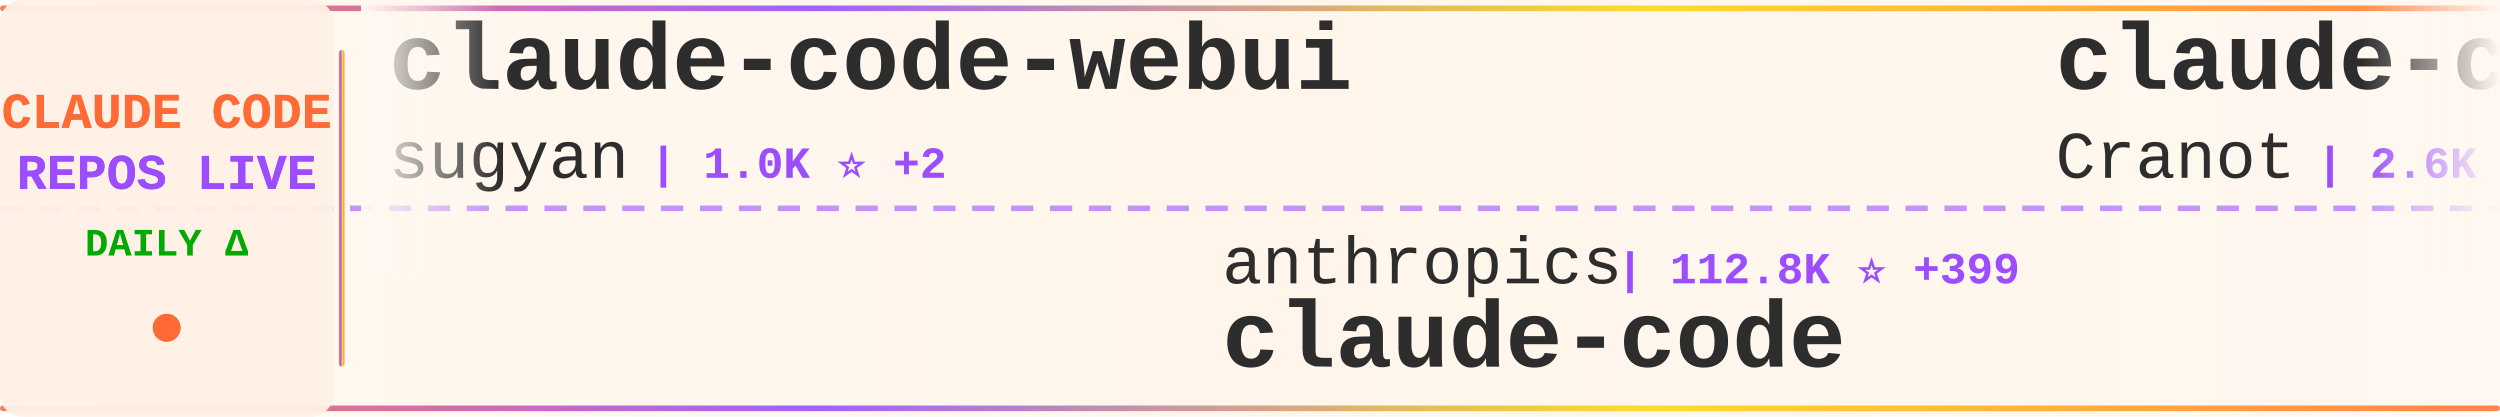
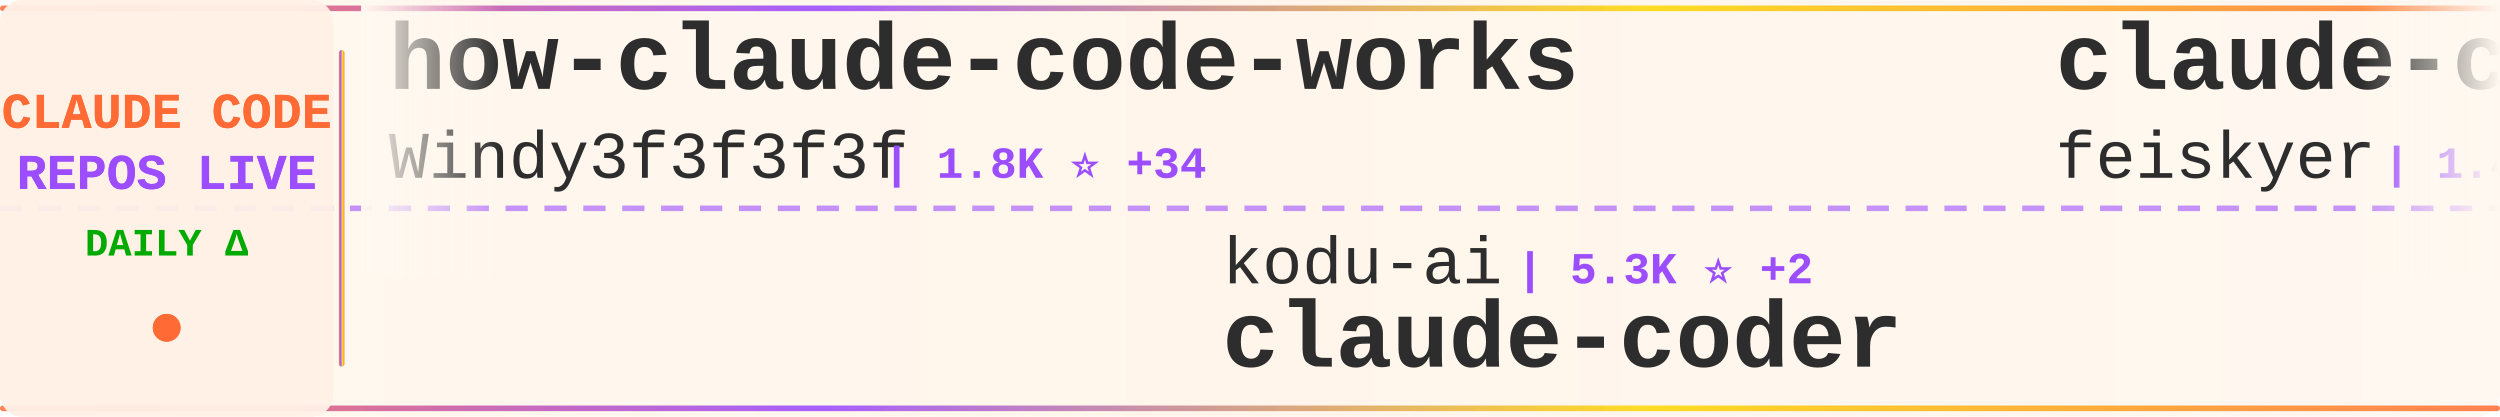
<svg xmlns="http://www.w3.org/2000/svg" width="900" height="150">
  <defs>
    <linearGradient id="tickerBg" x1="0%" y1="0%" x2="100%" y2="0%">
      <stop offset="0%" style="stop-color:#fff8f0;stop-opacity:0.98" />
      <stop offset="50%" style="stop-color:#fff5eb;stop-opacity:1" />
      <stop offset="100%" style="stop-color:#fff8f0;stop-opacity:0.98" />
    </linearGradient>
    <linearGradient id="borderGrad" x1="0%" y1="0%" x2="100%" y2="0%">
      <stop offset="0%" style="stop-color:#FF6B35;stop-opacity:0.85">
        <animate attributeName="stop-opacity" values="0.85;1;0.85" dur="2s" repeatCount="indefinite" />
      </stop>
      <stop offset="33%" style="stop-color:#9C4EFF;stop-opacity:0.9">
        <animate attributeName="stop-opacity" values="0.9;1;0.9" dur="2.2s" repeatCount="indefinite" />
      </stop>
      <stop offset="66%" style="stop-color:#FFD700;stop-opacity:0.85">
        <animate attributeName="stop-opacity" values="0.85;1;0.85" dur="1.8s" repeatCount="indefinite" />
      </stop>
      <stop offset="100%" style="stop-color:#FF6B35;stop-opacity:0.85">
        <animate attributeName="stop-opacity" values="0.85;1;0.85" dur="2s" repeatCount="indefinite" />
      </stop>
    </linearGradient>
    <filter id="textGlow">
      <feGaussianBlur stdDeviation="0.15" result="coloredBlur" />
      <feMerge>
        <feMergeNode in="coloredBlur" />
        <feMergeNode in="SourceGraphic" />
      </feMerge>
    </filter>
    <filter id="metricGlow">
      <feGaussianBlur stdDeviation="0.2" result="coloredBlur" />
      <feMerge>
        <feMergeNode in="coloredBlur" />
        <feMergeNode in="SourceGraphic" />
      </feMerge>
    </filter>
    <linearGradient id="leftFade" x1="0%" y1="0%" x2="100%" y2="0%">
      <stop offset="0%" style="stop-color:#fff8f0;stop-opacity:1" />
      <stop offset="100%" style="stop-color:#fff8f0;stop-opacity:0" />
    </linearGradient>
    <linearGradient id="rightFade" x1="0%" y1="0%" x2="100%" y2="0%">
      <stop offset="0%" style="stop-color:#fff8f0;stop-opacity:0" />
      <stop offset="100%" style="stop-color:#fff8f0;stop-opacity:1" />
    </linearGradient>
  </defs>
  <rect width="900" height="150" fill="url(#tickerBg)" rx="8" />
  <rect x="0" y="2" width="900" height="2" fill="url(#borderGrad)" rx="1" />
  <rect x="0" y="146" width="900" height="2" fill="url(#borderGrad)" rx="1" />
  <line x1="0" y1="75" x2="900" y2="75" stroke="#9C4EFF" stroke-width="2" stroke-dasharray="8 6" opacity="0.6" />
  <rect x="0" y="0" width="120" height="150" fill="#fff0e6" opacity="0.95" rx="8" />
  <text x="60" y="46" font-family="'Courier New', monospace" font-size="18" font-weight="bold" fill="#FF6B35" text-anchor="middle" filter="url(#textGlow)">
    CLAUDE CODE
  </text>
  <text x="60" y="68" font-family="'Courier New', monospace" font-size="18" font-weight="bold" fill="#9C4EFF" text-anchor="middle" filter="url(#textGlow)">
    REPOS LIVE
  </text>
  <text x="60" y="92" font-family="'Courier New', monospace" font-size="14" font-weight="bold" fill="#00aa00" text-anchor="middle">
    DAILY Δ
  </text>
  <circle cx="60" cy="118" r="5" fill="#FF6B35" filter="url(#metricGlow)">
    <animate attributeName="r" values="4;6;4" dur="1.5s" repeatCount="indefinite" />
    <animate attributeName="opacity" values="0.6;1;0.6" dur="1.5s" repeatCount="indefinite" />
  </circle>
  <rect x="122" y="18" width="2" height="114" fill="url(#borderGrad)" rx="1" />
  <clipPath id="tickerClip">
    <rect x="130" y="0" width="770" height="150" />
  </clipPath>
  <g clip-path="url(#tickerClip)">
    <g id="tickerItems">
      <animateTransform attributeName="transform" attributeType="XML" type="translate" from="0 0" to="-3000 0" dur="54s" repeatCount="indefinite" />
      <g transform="translate(0, 0)">
-         <text x="140" y="32" font-family="'Courier New', monospace" font-size="34" font-weight="bold" fill="#2d2d2d">claude-code-webui</text>
-         <text x="140" y="64" font-family="'Courier New', monospace" font-size="24" font-weight="normal" fill="#2d2d2d" opacity="1.0">sugyan</text>
-         <text x="234" y="64" font-family="'Courier New', monospace" font-size="16" font-weight="bold" fill="#9C4EFF"> | 1.0K ⭐ +2</text>
+         <text x="140" y="32" font-family="'Courier New', monospace" font-size="34" font-weight="bold" fill="#2d2d2d">how-claude-code-works</text>
+         <text x="140" y="64" font-family="'Courier New', monospace" font-size="24" font-weight="normal" fill="#2d2d2d" opacity="1.0">Windy3f3f3f3f</text>
+         <text x="318" y="64" font-family="'Courier New', monospace" font-size="16" font-weight="bold" fill="#9C4EFF"> | 1.8K ⭐ +34</text>
      </g>
      <g transform="translate(300, 0)">
+         <text x="140" y="102" font-family="'Courier New', monospace" font-size="24" font-weight="normal" fill="#2d2d2d" opacity="1.0">kodu-ai</text>
+         <text x="246" y="102" font-family="'Courier New', monospace" font-size="16" font-weight="bold" fill="#9C4EFF"> | 5.3K ⭐ +2</text>
+         <text x="140" y="132" font-family="'Courier New', monospace" font-size="34" font-weight="bold" fill="#2d2d2d">claude-coder</text>
+       </g>
+       <g transform="translate(600, 0)">
+         <text x="140" y="32" font-family="'Courier New', monospace" font-size="34" font-weight="bold" fill="#2d2d2d">claude-code-settings</text>
+         <text x="140" y="64" font-family="'Courier New', monospace" font-size="24" font-weight="normal" fill="#2d2d2d" opacity="1.0">feiskyer</text>
+         <text x="258" y="64" font-family="'Courier New', monospace" font-size="16" font-weight="bold" fill="#9C4EFF"> | 1.4K ⭐ +1</text>
+       </g>
+       <g transform="translate(900, 0)">
        <text x="140" y="102" font-family="'Courier New', monospace" font-size="24" font-weight="normal" fill="#2d2d2d" opacity="1.0">anthropics</text>
-         <text x="282" y="102" font-family="'Courier New', monospace" font-size="16" font-weight="bold" fill="#9C4EFF"> | 112.8K ⭐ +399</text>
+         <text x="282" y="102" font-family="'Courier New', monospace" font-size="16" font-weight="bold" fill="#9C4EFF"> | 112.9K ⭐ +396</text>
        <text x="140" y="132" font-family="'Courier New', monospace" font-size="34" font-weight="bold" fill="#2d2d2d">claude-code</text>
      </g>
-       <g transform="translate(600, 0)">
-         <text x="140" y="32" font-family="'Courier New', monospace" font-size="34" font-weight="bold" fill="#2d2d2d">claude-code-guide</text>
-         <text x="140" y="64" font-family="'Courier New', monospace" font-size="24" font-weight="normal" fill="#2d2d2d" opacity="1.0">Cranot</text>
-         <text x="234" y="64" font-family="'Courier New', monospace" font-size="16" font-weight="bold" fill="#9C4EFF"> | 2.6K ⭐ +11</text>
-       </g>
-       <g transform="translate(900, 0)">
-         <text x="140" y="102" font-family="'Courier New', monospace" font-size="24" font-weight="normal" fill="#2d2d2d" opacity="1.0">carlvellotti</text>
-         <text x="306" y="102" font-family="'Courier New', monospace" font-size="16" font-weight="bold" fill="#9C4EFF"> | 1.8K ⭐ +4</text>
-         <text x="140" y="132" font-family="'Courier New', monospace" font-size="34" font-weight="bold" fill="#2d2d2d">claude-code-pm-course</text>
-       </g>
      <g transform="translate(1200, 0)">
-         <text x="140" y="32" font-family="'Courier New', monospace" font-size="34" font-weight="bold" fill="#2d2d2d">Claude-code</text>
-         <text x="140" y="64" font-family="'Courier New', monospace" font-size="24" font-weight="normal" fill="#2d2d2d" opacity="1.0">zstmfhy</text>
-         <text x="246" y="64" font-family="'Courier New', monospace" font-size="16" font-weight="bold" fill="#9C4EFF"> | 191 ⭐ +1</text>
+         <text x="140" y="32" font-family="'Courier New', monospace" font-size="34" font-weight="bold" fill="#2d2d2d">claude-skills</text>
+         <text x="140" y="64" font-family="'Courier New', monospace" font-size="24" font-weight="normal" fill="#2d2d2d" opacity="1.0">alirezarezvani</text>
+         <text x="330" y="64" font-family="'Courier New', monospace" font-size="16" font-weight="bold" fill="#9C4EFF"> | 10.7K ⭐ +167</text>
      </g>
      <g transform="translate(1500, 0)">
-         <text x="140" y="102" font-family="'Courier New', monospace" font-size="24" font-weight="normal" fill="#2d2d2d" opacity="1.0">snarktank</text>
-         <text x="270" y="102" font-family="'Courier New', monospace" font-size="16" font-weight="bold" fill="#9C4EFF"> | 15.7K ⭐ +480</text>
-         <text x="140" y="132" font-family="'Courier New', monospace" font-size="34" font-weight="bold" fill="#2d2d2d">ralph</text>
-       </g>
-       <g transform="translate(1800, 0)">
-         <text x="140" y="32" font-family="'Courier New', monospace" font-size="34" font-weight="bold" fill="#2d2d2d">claude-code-proxy</text>
-         <text x="140" y="64" font-family="'Courier New', monospace" font-size="24" font-weight="normal" fill="#2d2d2d" opacity="1.0">fuergaosi233</text>
-         <text x="306" y="64" font-family="'Courier New', monospace" font-size="16" font-weight="bold" fill="#9C4EFF"> | 2.4K ⭐ +8</text>
-       </g>
-       <g transform="translate(2100, 0)">
-         <text x="140" y="102" font-family="'Courier New', monospace" font-size="24" font-weight="normal" fill="#2d2d2d" opacity="1.0">RichardAtCT</text>
-         <text x="294" y="102" font-family="'Courier New', monospace" font-size="16" font-weight="bold" fill="#9C4EFF"> | 2.4K ⭐ +8</text>
-         <text x="140" y="132" font-family="'Courier New', monospace" font-size="34" font-weight="bold" fill="#2d2d2d">claude-code-telegram</text>
-       </g>
-       <g transform="translate(2400, 0)">
-         <text x="140" y="32" font-family="'Courier New', monospace" font-size="34" font-weight="bold" fill="#2d2d2d">claude-code-best-practic...</text>
-         <text x="140" y="64" font-family="'Courier New', monospace" font-size="24" font-weight="normal" fill="#2d2d2d" opacity="1.0">shanraisshan</text>
-         <text x="306" y="64" font-family="'Courier New', monospace" font-size="16" font-weight="bold" fill="#9C4EFF"> | 38.1K ⭐ +1.6K</text>
-       </g>
-       <g transform="translate(2700, 0)">
        <text x="140" y="102" font-family="'Courier New', monospace" font-size="24" font-weight="normal" fill="#2d2d2d" opacity="1.0">lowcortisolprogrammer</text>
        <text x="414" y="102" font-family="'Courier New', monospace" font-size="16" font-weight="bold" fill="#9C4EFF"> | 171 ⭐ +1</text>
        <text x="140" y="132" font-family="'Courier New', monospace" font-size="34" font-weight="bold" fill="#2d2d2d">claude-code</text>
      </g>
+       <g transform="translate(1800, 0)">
+         <text x="140" y="32" font-family="'Courier New', monospace" font-size="34" font-weight="bold" fill="#2d2d2d">claude-howto</text>
+         <text x="140" y="64" font-family="'Courier New', monospace" font-size="24" font-weight="normal" fill="#2d2d2d" opacity="1.0">luongnv89</text>
+         <text x="270" y="64" font-family="'Courier New', monospace" font-size="16" font-weight="bold" fill="#9C4EFF"> | 25.6K ⭐ +439</text>
+       </g>
+       <g transform="translate(2100, 0)">
+         <text x="140" y="102" font-family="'Courier New', monospace" font-size="24" font-weight="normal" fill="#2d2d2d" opacity="1.0">garrytan</text>
+         <text x="258" y="102" font-family="'Courier New', monospace" font-size="16" font-weight="bold" fill="#9C4EFF"> | 70.5K ⭐ +744</text>
+         <text x="140" y="132" font-family="'Courier New', monospace" font-size="34" font-weight="bold" fill="#2d2d2d">gstack</text>
+       </g>
+       <g transform="translate(2400, 0)">
+         <text x="140" y="32" font-family="'Courier New', monospace" font-size="34" font-weight="bold" fill="#2d2d2d">claude-code-analysis</text>
+         <text x="140" y="64" font-family="'Courier New', monospace" font-size="24" font-weight="normal" fill="#2d2d2d" opacity="1.0">liuup</text>
+         <text x="222" y="64" font-family="'Courier New', monospace" font-size="16" font-weight="bold" fill="#9C4EFF"> | 1.4K ⭐ +45</text>
+       </g>
+       <g transform="translate(2700, 0)">
+         <text x="140" y="102" font-family="'Courier New', monospace" font-size="24" font-weight="normal" fill="#2d2d2d" opacity="1.0">Hyper66666</text>
+         <text x="282" y="102" font-family="'Courier New', monospace" font-size="16" font-weight="bold" fill="#9C4EFF"> | 205 ⭐ +2</text>
+         <text x="140" y="132" font-family="'Courier New', monospace" font-size="34" font-weight="bold" fill="#2d2d2d">claude-code-sourcemap</text>
+       </g>
      <g transform="translate(3000, 0)">
-         <text x="140" y="32" font-family="'Courier New', monospace" font-size="34" font-weight="bold" fill="#2d2d2d">claude-code-webui</text>
-         <text x="140" y="64" font-family="'Courier New', monospace" font-size="24" font-weight="normal" fill="#2d2d2d" opacity="1.0">sugyan</text>
-         <text x="234" y="64" font-family="'Courier New', monospace" font-size="16" font-weight="bold" fill="#9C4EFF"> | 1.0K ⭐ +2</text>
+         <text x="140" y="32" font-family="'Courier New', monospace" font-size="34" font-weight="bold" fill="#2d2d2d">how-claude-code-works</text>
+         <text x="140" y="64" font-family="'Courier New', monospace" font-size="24" font-weight="normal" fill="#2d2d2d" opacity="1.0">Windy3f3f3f3f</text>
+         <text x="318" y="64" font-family="'Courier New', monospace" font-size="16" font-weight="bold" fill="#9C4EFF"> | 1.8K ⭐ +34</text>
      </g>
      <g transform="translate(3300, 0)">
-         <text x="140" y="102" font-family="'Courier New', monospace" font-size="24" font-weight="normal" fill="#2d2d2d" opacity="1.0">anthropics</text>
-         <text x="282" y="102" font-family="'Courier New', monospace" font-size="16" font-weight="bold" fill="#9C4EFF"> | 112.8K ⭐ +399</text>
-         <text x="140" y="132" font-family="'Courier New', monospace" font-size="34" font-weight="bold" fill="#2d2d2d">claude-code</text>
+         <text x="140" y="102" font-family="'Courier New', monospace" font-size="24" font-weight="normal" fill="#2d2d2d" opacity="1.0">kodu-ai</text>
+         <text x="246" y="102" font-family="'Courier New', monospace" font-size="16" font-weight="bold" fill="#9C4EFF"> | 5.3K ⭐ +2</text>
+         <text x="140" y="132" font-family="'Courier New', monospace" font-size="34" font-weight="bold" fill="#2d2d2d">claude-coder</text>
      </g>
      <g transform="translate(3600, 0)">
-         <text x="140" y="32" font-family="'Courier New', monospace" font-size="34" font-weight="bold" fill="#2d2d2d">claude-code-guide</text>
-         <text x="140" y="64" font-family="'Courier New', monospace" font-size="24" font-weight="normal" fill="#2d2d2d" opacity="1.0">Cranot</text>
-         <text x="234" y="64" font-family="'Courier New', monospace" font-size="16" font-weight="bold" fill="#9C4EFF"> | 2.6K ⭐ +11</text>
+         <text x="140" y="32" font-family="'Courier New', monospace" font-size="34" font-weight="bold" fill="#2d2d2d">claude-code-settings</text>
+         <text x="140" y="64" font-family="'Courier New', monospace" font-size="24" font-weight="normal" fill="#2d2d2d" opacity="1.0">feiskyer</text>
+         <text x="258" y="64" font-family="'Courier New', monospace" font-size="16" font-weight="bold" fill="#9C4EFF"> | 1.4K ⭐ +1</text>
      </g>
      <g transform="translate(3900, 0)">
-         <text x="140" y="102" font-family="'Courier New', monospace" font-size="24" font-weight="normal" fill="#2d2d2d" opacity="1.0">carlvellotti</text>
-         <text x="306" y="102" font-family="'Courier New', monospace" font-size="16" font-weight="bold" fill="#9C4EFF"> | 1.8K ⭐ +4</text>
-         <text x="140" y="132" font-family="'Courier New', monospace" font-size="34" font-weight="bold" fill="#2d2d2d">claude-code-pm-course</text>
+         <text x="140" y="102" font-family="'Courier New', monospace" font-size="24" font-weight="normal" fill="#2d2d2d" opacity="1.0">anthropics</text>
+         <text x="282" y="102" font-family="'Courier New', monospace" font-size="16" font-weight="bold" fill="#9C4EFF"> | 112.9K ⭐ +396</text>
+         <text x="140" y="132" font-family="'Courier New', monospace" font-size="34" font-weight="bold" fill="#2d2d2d">claude-code</text>
      </g>
    </g>
  </g>
  <rect x="130" y="0" width="50" height="100" fill="url(#leftFade)" />
  <rect x="850" y="0" width="50" height="100" fill="url(#rightFade)" />
</svg>
